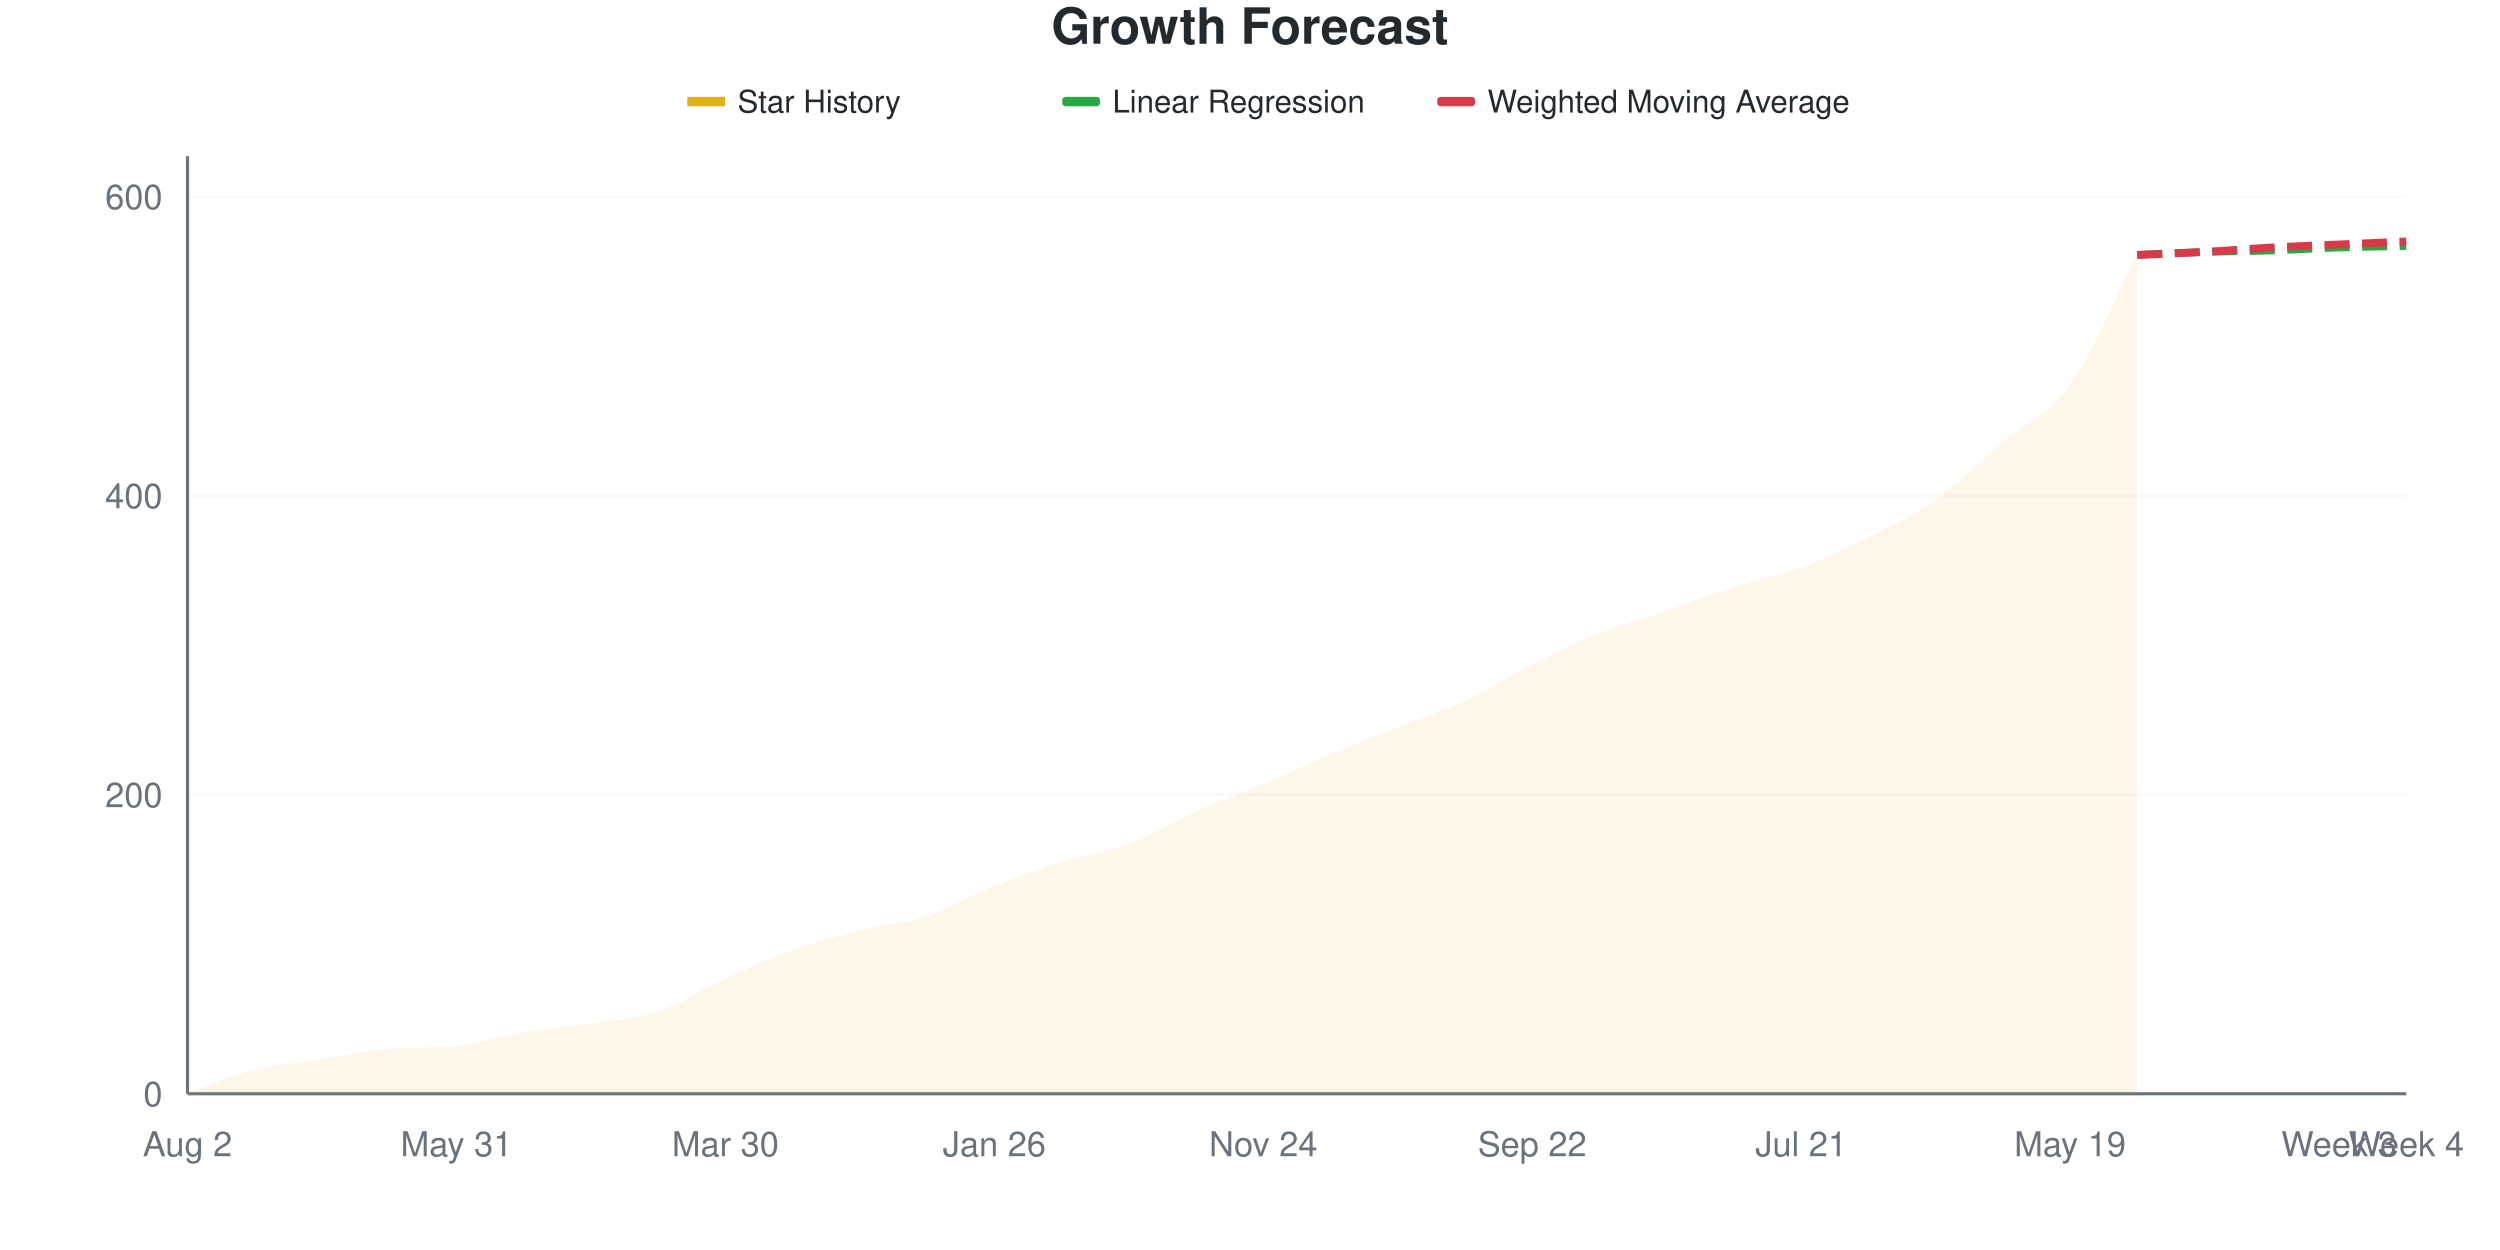
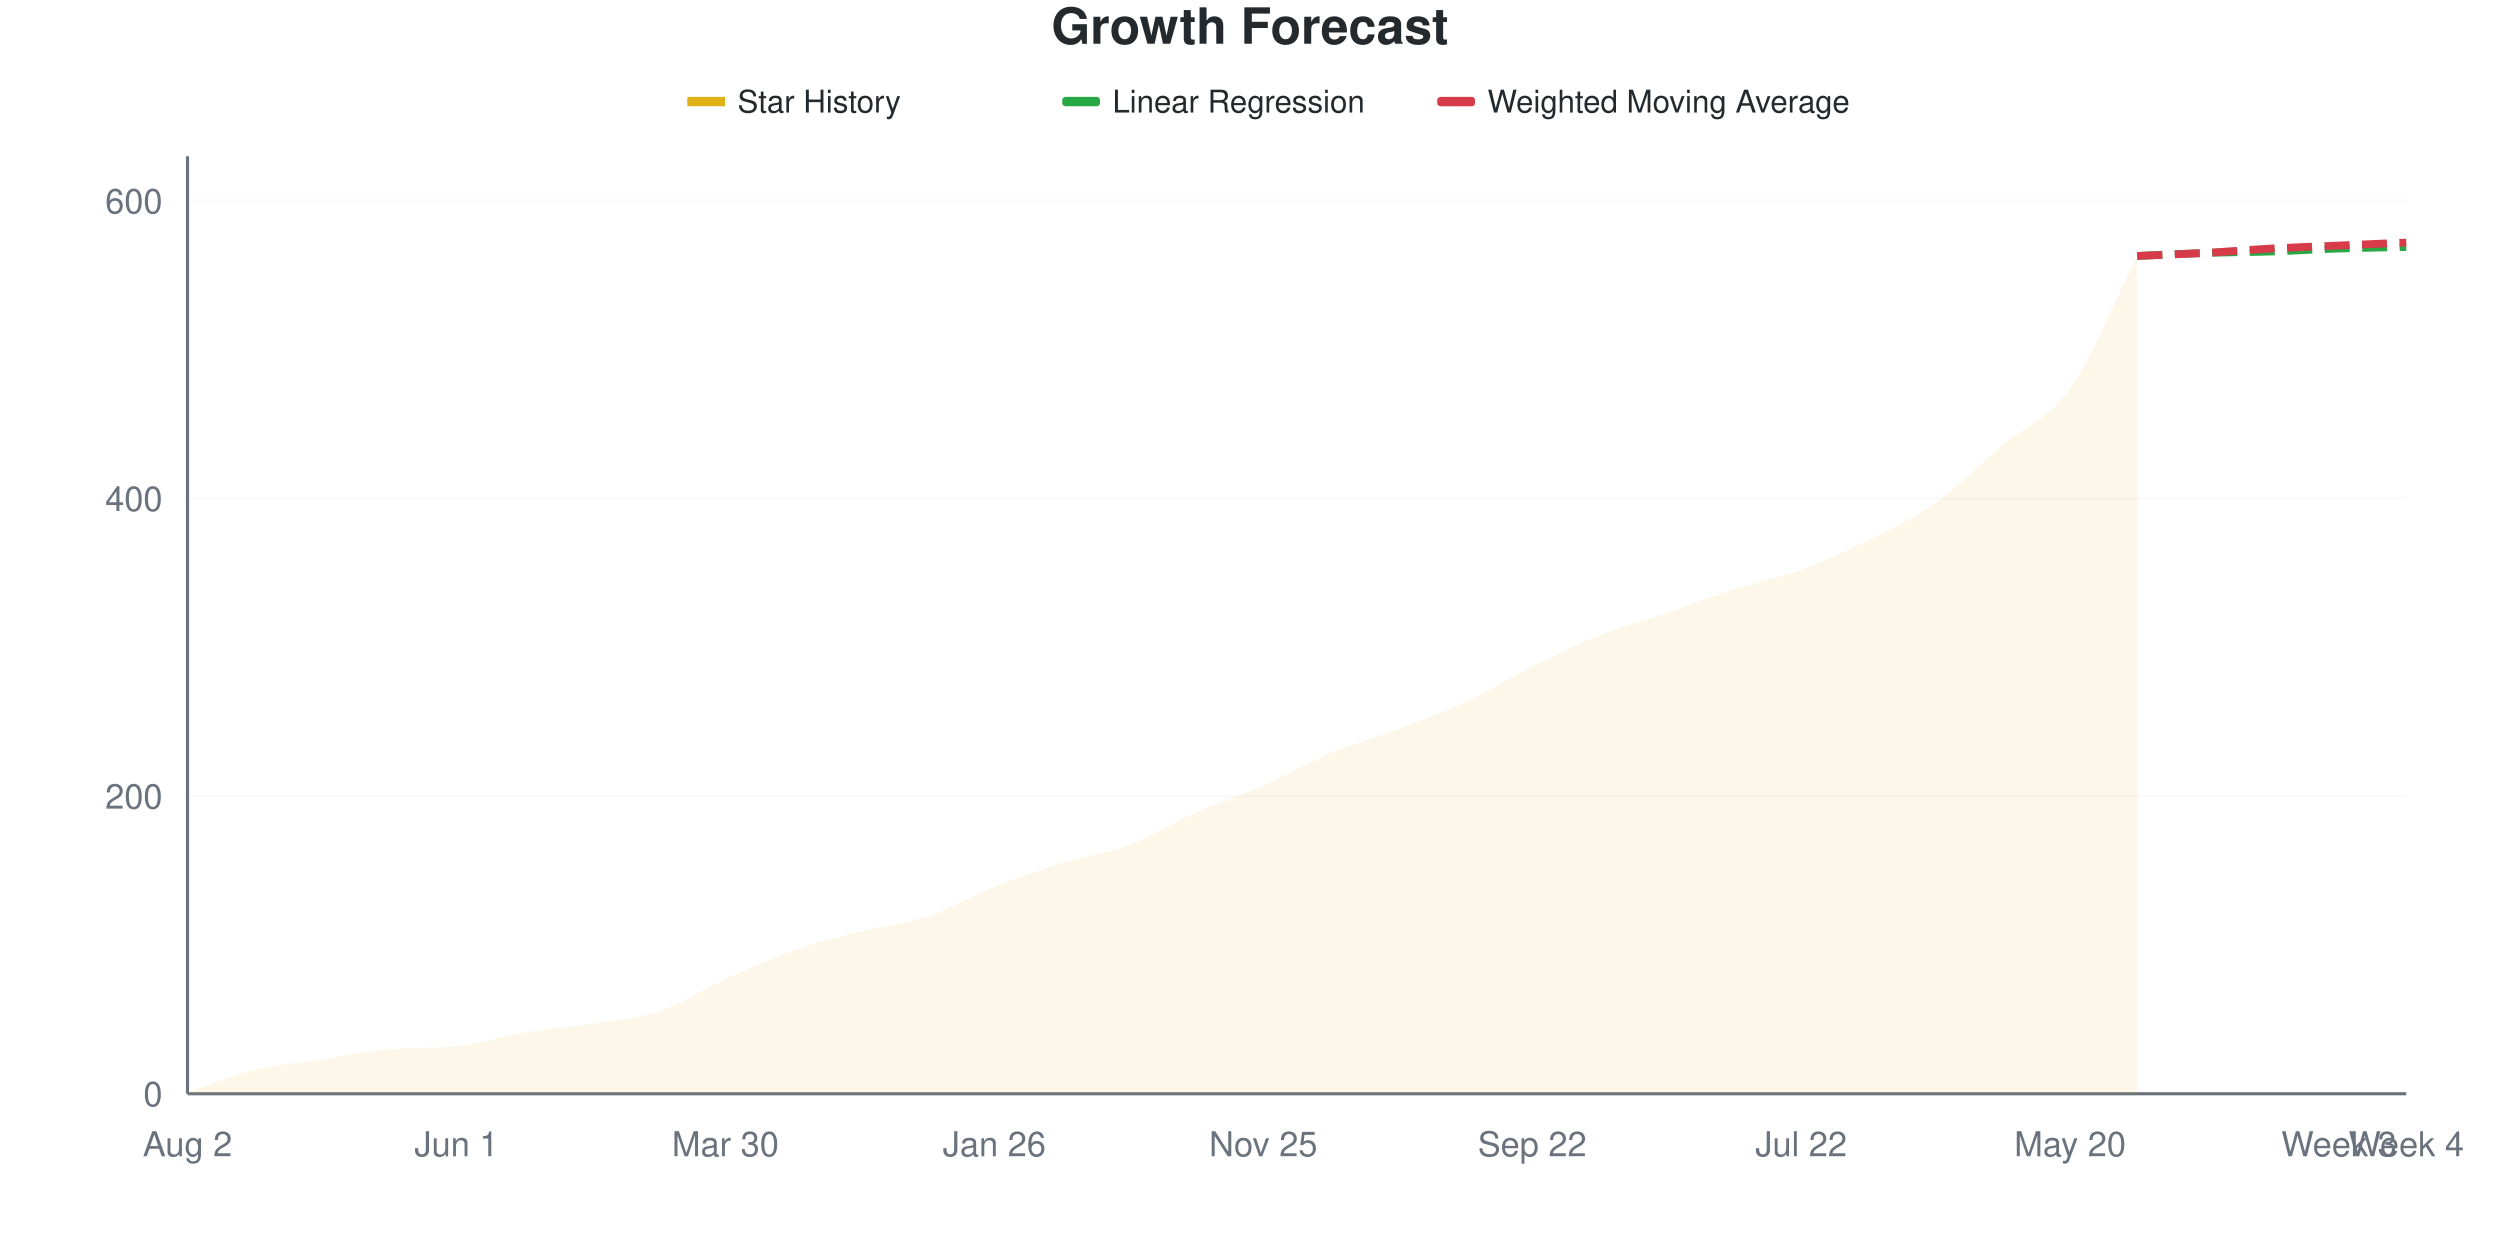
<svg xmlns="http://www.w3.org/2000/svg" viewBox="0 0 800 400" width="800" height="400">
  <style>
    @keyframes drawLine {
      to { stroke-dashoffset: 0; }
    }
    @keyframes fadeInPoint {
      from { opacity: 0; }
      to { opacity: 1; }
    }
    .data-line-0 {
      stroke-dasharray: 1049;
      stroke-dashoffset: 1049;
      animation: drawLine 2s ease-out forwards;
    }
    .data-point {
      opacity: 0;
      animation: fadeInPoint 0.5s ease-out forwards;
    }
    .chart-bg { fill: #fff; }
    .chart-text { fill: #24292e; }
    .chart-muted { fill: #6a737d; }
    .chart-grid { stroke: #eee; }
    .chart-axis { stroke: #6a737d; }
    @media (prefers-color-scheme: dark) {
      .chart-bg { fill: #0d1117; }
      .chart-text { fill: #e6edf3; }
      .chart-muted { fill: #8b949e; }
      .chart-grid { stroke: #21262d; }
      .chart-axis { stroke: #8b949e; }
    }
  </style>
  <rect width="800" height="400" class="chart-bg" />
  <text x="400" y="14" text-anchor="middle" class="chart-text" font-size="16" font-weight="bold" font-family="-apple-system, BlinkMacSystemFont, 'Segoe UI', Helvetica, Arial, sans-serif">Growth Forecast</text>
  <g class="legend">
    <rect x="220" y="31" width="12" height="3" fill="#dfb317" />
    <line x1="220" y1="32.5" x2="232" y2="32.5" stroke="#dfb317" stroke-width="2" />
    <text x="236" y="36" class="chart-text" font-size="10" font-family="-apple-system, BlinkMacSystemFont, 'Segoe UI', Helvetica, Arial, sans-serif">Star History</text>
    <rect x="340" y="31" width="12" height="3" fill="#28a745" rx="1" />
    <line x1="340" y1="32.5" x2="352" y2="32.5" stroke="#28a745" stroke-width="2" stroke-dasharray="4,2" />
    <text x="356" y="36" class="chart-text" font-size="10" font-family="-apple-system, BlinkMacSystemFont, 'Segoe UI', Helvetica, Arial, sans-serif">Linear Regression</text>
    <rect x="460" y="31" width="12" height="3" fill="#d73a49" rx="1" />
    <line x1="460" y1="32.5" x2="472" y2="32.5" stroke="#d73a49" stroke-width="2" stroke-dasharray="4,2" />
    <text x="476" y="36" class="chart-text" font-size="10" font-family="-apple-system, BlinkMacSystemFont, 'Segoe UI', Helvetica, Arial, sans-serif">Weighted Moving Average</text>
  </g>
  <g class="grid">
    <line x1="60" y1="350" x2="770" y2="350" class="chart-grid" stroke-opacity="0.3" />
    <text x="52" y="354" text-anchor="end" class="chart-muted" font-size="11" font-family="-apple-system, BlinkMacSystemFont, 'Segoe UI', Helvetica, Arial, sans-serif">0</text>
-     <line x1="60" y1="254.306" x2="770" y2="254.306" class="chart-grid" stroke-opacity="0.3" />
-     <text x="52" y="258.306" text-anchor="end" class="chart-muted" font-size="11" font-family="-apple-system, BlinkMacSystemFont, 'Segoe UI', Helvetica, Arial, sans-serif">200</text>
-     <line x1="60" y1="158.612" x2="770" y2="158.612" class="chart-grid" stroke-opacity="0.3" />
-     <text x="52" y="162.612" text-anchor="end" class="chart-muted" font-size="11" font-family="-apple-system, BlinkMacSystemFont, 'Segoe UI', Helvetica, Arial, sans-serif">400</text>
-     <line x1="60" y1="62.919" x2="770" y2="62.919" class="chart-grid" stroke-opacity="0.3" />
-     <text x="52" y="66.919" text-anchor="end" class="chart-muted" font-size="11" font-family="-apple-system, BlinkMacSystemFont, 'Segoe UI', Helvetica, Arial, sans-serif">600</text>
+     <line x1="60" y1="254.762" x2="770" y2="254.762" class="chart-grid" stroke-opacity="0.3" />
+     <text x="52" y="258.762" text-anchor="end" class="chart-muted" font-size="11" font-family="-apple-system, BlinkMacSystemFont, 'Segoe UI', Helvetica, Arial, sans-serif">200</text>
+     <line x1="60" y1="159.524" x2="770" y2="159.524" class="chart-grid" stroke-opacity="0.3" />
+     <text x="52" y="163.524" text-anchor="end" class="chart-muted" font-size="11" font-family="-apple-system, BlinkMacSystemFont, 'Segoe UI', Helvetica, Arial, sans-serif">400</text>
+     <line x1="60" y1="64.286" x2="770" y2="64.286" class="chart-grid" stroke-opacity="0.3" />
+     <text x="52" y="68.286" text-anchor="end" class="chart-muted" font-size="11" font-family="-apple-system, BlinkMacSystemFont, 'Segoe UI', Helvetica, Arial, sans-serif">600</text>
  </g>
  <g class="milestones">
    
  </g>
  <g class="x-axis">
    <text x="60" y="370" text-anchor="middle" class="chart-muted" font-size="11" font-family="-apple-system, BlinkMacSystemFont, 'Segoe UI', Helvetica, Arial, sans-serif">Aug 2</text>
-     <text x="146.061" y="370" text-anchor="middle" class="chart-muted" font-size="11" font-family="-apple-system, BlinkMacSystemFont, 'Segoe UI', Helvetica, Arial, sans-serif">May 31</text>
+     <text x="146.061" y="370" text-anchor="middle" class="chart-muted" font-size="11" font-family="-apple-system, BlinkMacSystemFont, 'Segoe UI', Helvetica, Arial, sans-serif">Jun 1</text>
    <text x="232.121" y="370" text-anchor="middle" class="chart-muted" font-size="11" font-family="-apple-system, BlinkMacSystemFont, 'Segoe UI', Helvetica, Arial, sans-serif">Mar 30</text>
    <text x="318.182" y="370" text-anchor="middle" class="chart-muted" font-size="11" font-family="-apple-system, BlinkMacSystemFont, 'Segoe UI', Helvetica, Arial, sans-serif">Jan 26</text>
-     <text x="404.242" y="370" text-anchor="middle" class="chart-muted" font-size="11" font-family="-apple-system, BlinkMacSystemFont, 'Segoe UI', Helvetica, Arial, sans-serif">Nov 24</text>
+     <text x="404.242" y="370" text-anchor="middle" class="chart-muted" font-size="11" font-family="-apple-system, BlinkMacSystemFont, 'Segoe UI', Helvetica, Arial, sans-serif">Nov 25</text>
    <text x="490.303" y="370" text-anchor="middle" class="chart-muted" font-size="11" font-family="-apple-system, BlinkMacSystemFont, 'Segoe UI', Helvetica, Arial, sans-serif">Sep 22</text>
-     <text x="576.364" y="370" text-anchor="middle" class="chart-muted" font-size="11" font-family="-apple-system, BlinkMacSystemFont, 'Segoe UI', Helvetica, Arial, sans-serif">Jul 21</text>
-     <text x="662.424" y="370" text-anchor="middle" class="chart-muted" font-size="11" font-family="-apple-system, BlinkMacSystemFont, 'Segoe UI', Helvetica, Arial, sans-serif">May 19</text>
+     <text x="576.364" y="370" text-anchor="middle" class="chart-muted" font-size="11" font-family="-apple-system, BlinkMacSystemFont, 'Segoe UI', Helvetica, Arial, sans-serif">Jul 22</text>
+     <text x="662.424" y="370" text-anchor="middle" class="chart-muted" font-size="11" font-family="-apple-system, BlinkMacSystemFont, 'Segoe UI', Helvetica, Arial, sans-serif">May 20</text>
    <text x="748.485" y="370" text-anchor="middle" class="chart-muted" font-size="11" font-family="-apple-system, BlinkMacSystemFont, 'Segoe UI', Helvetica, Arial, sans-serif">Week 3</text>
    <text x="770" y="370" text-anchor="middle" class="chart-muted" font-size="11" font-family="-apple-system, BlinkMacSystemFont, 'Segoe UI', Helvetica, Arial, sans-serif">Week 4</text>
  </g>
  <line x1="60" y1="50" x2="60" y2="350" class="chart-axis" stroke-width="1" />
  <line x1="60" y1="350" x2="770" y2="350" class="chart-axis" stroke-width="1" />
-   <path d="M60,350 L60,349.522 C67.172,347.129 74.343,344.099 81.515,342.344 C88.687,340.59 95.859,340.112 103.03,338.995 C110.202,337.879 117.374,336.252 124.545,335.646 C131.717,335.04 138.889,335.43 146.061,334.689 C153.232,333.948 160.404,331.579 167.576,330.383 C174.747,329.187 181.919,328.628 189.091,327.512 C196.263,326.396 203.434,326.077 210.606,323.684 C217.778,321.292 224.949,316.427 232.121,313.158 C239.293,309.888 246.465,306.619 253.636,304.067 C260.808,301.515 267.98,299.681 275.152,297.847 C282.323,296.013 289.495,295.455 296.667,293.062 C303.838,290.67 311.01,286.364 318.182,283.493 C325.354,280.622 332.525,278.07 339.697,275.837 C346.869,273.604 354.04,272.807 361.212,270.096 C368.384,267.384 375.556,262.759 382.727,259.569 C389.899,256.38 397.071,253.987 404.242,250.957 C411.414,247.927 418.586,244.418 425.758,241.388 C432.929,238.357 440.101,235.646 447.273,232.775 C454.444,229.904 461.616,227.512 468.788,224.163 C475.96,220.813 483.131,216.268 490.303,212.679 C497.475,209.091 504.646,205.502 511.818,202.632 C518.99,199.761 526.162,197.927 533.333,195.455 C540.505,192.982 547.677,190.112 554.848,187.799 C562.02,185.486 569.192,184.211 576.364,181.579 C583.535,178.947 590.707,175.598 597.879,172.01 C605.051,168.421 612.222,165.152 619.394,160.048 C626.566,154.944 633.737,147.528 640.909,141.388 C648.081,135.247 655.253,133.174 662.424,123.206 C669.596,113.238 676.768,95.455 683.939,81.579 L683.939,350 L60,350 Z" fill="#dfb317" fill-opacity="0.1" />
-   <path d="M60,350 L60,349.522 C67.172,347.129 74.343,344.099 81.515,342.344 C88.687,340.59 95.859,340.112 103.03,338.995 C110.202,337.879 117.374,336.252 124.545,335.646 C131.717,335.04 138.889,335.43 146.061,334.689 C153.232,333.948 160.404,331.579 167.576,330.383 C174.747,329.187 181.919,328.628 189.091,327.512 C196.263,326.396 203.434,326.077 210.606,323.684 C217.778,321.292 224.949,316.427 232.121,313.158 C239.293,309.888 246.465,306.619 253.636,304.067 C260.808,301.515 267.98,299.681 275.152,297.847 C282.323,296.013 289.495,295.455 296.667,293.062 C303.838,290.67 311.01,286.364 318.182,283.493 C325.354,280.622 332.525,278.07 339.697,275.837 C346.869,273.604 354.04,272.807 361.212,270.096 C368.384,267.384 375.556,262.759 382.727,259.569 C389.899,256.38 397.071,253.987 404.242,250.957 C411.414,247.927 418.586,244.418 425.758,241.388 C432.929,238.357 440.101,235.646 447.273,232.775 C454.444,229.904 461.616,227.512 468.788,224.163 C475.96,220.813 483.131,216.268 490.303,212.679 C497.475,209.091 504.646,205.502 511.818,202.632 C518.99,199.761 526.162,197.927 533.333,195.455 C540.505,192.982 547.677,190.112 554.848,187.799 C562.02,185.486 569.192,184.211 576.364,181.579 C583.535,178.947 590.707,175.598 597.879,172.01 C605.051,168.421 612.222,165.152 619.394,160.048 C626.566,154.944 633.737,147.528 640.909,141.388 C648.081,135.247 655.253,133.174 662.424,123.206 C669.596,113.238 676.768,95.455 683.939,81.579" fill="none" stroke="#dfb317" stroke-width="2.5" class="data-line-0" />
-   <path d="M683.939,81.579 C691.111,81.26 698.283,80.861 705.455,80.622 C712.626,80.383 719.798,80.383 726.97,80.144 C734.141,79.904 741.313,79.426 748.485,79.187 C755.657,78.947 762.828,78.868 770,78.708" fill="none" stroke="#28a745" stroke-width="2.5" stroke-dasharray="8,4" />
-   <path d="M683.939,81.579 C691.111,81.26 698.283,81.021 705.455,80.622 C712.626,80.223 719.798,79.585 726.97,79.187 C734.141,78.788 741.313,78.549 748.485,78.23 C755.657,77.911 762.828,77.592 770,77.273" fill="none" stroke="#d73a49" stroke-width="2.5" stroke-dasharray="8,4" />
+   <path d="M60,350 L60,349.524 C67.172,347.143 74.343,344.127 81.515,342.381 C88.687,340.635 95.859,340.159 103.03,339.048 C110.202,337.937 117.374,336.317 124.545,335.714 C131.717,335.111 138.889,335.499 146.061,334.762 C153.232,334.025 160.404,331.667 167.576,330.476 C174.747,329.286 181.919,328.73 189.091,327.619 C196.263,326.508 203.434,326.19 210.606,323.81 C217.778,321.429 224.949,316.587 232.121,313.333 C239.293,310.079 246.465,306.825 253.636,304.286 C260.808,301.746 267.98,299.921 275.152,298.095 C282.323,296.27 289.495,295.714 296.667,293.333 C303.838,290.952 311.01,286.667 318.182,283.81 C325.354,280.952 332.525,278.413 339.697,276.19 C346.869,273.968 354.04,273.175 361.212,270.476 C368.384,267.778 375.556,263.175 382.727,260 C389.899,256.825 397.071,254.603 404.242,251.429 C411.414,248.254 418.586,243.968 425.758,240.952 C432.929,237.937 440.101,236.032 447.273,233.333 C454.444,230.635 461.616,228.095 468.788,224.762 C475.96,221.429 483.131,216.905 490.303,213.333 C497.475,209.762 504.646,206.19 511.818,203.333 C518.99,200.476 526.162,198.651 533.333,196.19 C540.505,193.73 547.677,190.873 554.848,188.571 C562.02,186.27 569.192,185 576.364,182.381 C583.535,179.762 590.707,176.429 597.879,172.857 C605.051,169.286 612.222,166.032 619.394,160.952 C626.566,155.873 633.737,148.492 640.909,142.381 C648.081,136.27 655.253,134.365 662.424,124.286 C669.596,114.206 676.768,96.032 683.939,81.905 L683.939,350 L60,350 Z" fill="#dfb317" fill-opacity="0.1" />
+   <path d="M60,350 L60,349.524 C67.172,347.143 74.343,344.127 81.515,342.381 C88.687,340.635 95.859,340.159 103.03,339.048 C110.202,337.937 117.374,336.317 124.545,335.714 C131.717,335.111 138.889,335.499 146.061,334.762 C153.232,334.025 160.404,331.667 167.576,330.476 C174.747,329.286 181.919,328.73 189.091,327.619 C196.263,326.508 203.434,326.19 210.606,323.81 C217.778,321.429 224.949,316.587 232.121,313.333 C239.293,310.079 246.465,306.825 253.636,304.286 C260.808,301.746 267.98,299.921 275.152,298.095 C282.323,296.27 289.495,295.714 296.667,293.333 C303.838,290.952 311.01,286.667 318.182,283.81 C325.354,280.952 332.525,278.413 339.697,276.19 C346.869,273.968 354.04,273.175 361.212,270.476 C368.384,267.778 375.556,263.175 382.727,260 C389.899,256.825 397.071,254.603 404.242,251.429 C411.414,248.254 418.586,243.968 425.758,240.952 C432.929,237.937 440.101,236.032 447.273,233.333 C454.444,230.635 461.616,228.095 468.788,224.762 C475.96,221.429 483.131,216.905 490.303,213.333 C497.475,209.762 504.646,206.19 511.818,203.333 C518.99,200.476 526.162,198.651 533.333,196.19 C540.505,193.73 547.677,190.873 554.848,188.571 C562.02,186.27 569.192,185 576.364,182.381 C583.535,179.762 590.707,176.429 597.879,172.857 C605.051,169.286 612.222,166.032 619.394,160.952 C626.566,155.873 633.737,148.492 640.909,142.381 C648.081,136.27 655.253,134.365 662.424,124.286 C669.596,114.206 676.768,96.032 683.939,81.905" fill="none" stroke="#dfb317" stroke-width="2.5" class="data-line-0" />
+   <path d="M683.939,81.905 C691.111,81.587 698.283,81.19 705.455,80.952 C712.626,80.714 719.798,80.714 726.97,80.476 C734.141,80.238 741.313,79.762 748.485,79.524 C755.657,79.286 762.828,79.206 770,79.048" fill="none" stroke="#28a745" stroke-width="2.5" stroke-dasharray="8,4" />
+   <path d="M683.939,81.905 C691.111,81.587 698.283,81.349 705.455,80.952 C712.626,80.556 719.798,79.921 726.97,79.524 C734.141,79.127 741.313,78.889 748.485,78.571 C755.657,78.254 762.828,77.937 770,77.619" fill="none" stroke="#d73a49" stroke-width="2.5" stroke-dasharray="8,4" />
  <g class="points">
-     <circle cx="60" cy="349.522" r="4" fill="#dfb317" class="data-point" style="animation-delay: 1.50s" />
-     <circle cx="81.515" cy="342.344" r="4" fill="#dfb317" class="data-point" style="animation-delay: 1.55s" />
-     <circle cx="103.03" cy="338.995" r="4" fill="#dfb317" class="data-point" style="animation-delay: 1.60s" />
-     <circle cx="124.545" cy="335.646" r="4" fill="#dfb317" class="data-point" style="animation-delay: 1.65s" />
-     <circle cx="146.061" cy="334.689" r="4" fill="#dfb317" class="data-point" style="animation-delay: 1.70s" />
-     <circle cx="167.576" cy="330.383" r="4" fill="#dfb317" class="data-point" style="animation-delay: 1.75s" />
-     <circle cx="189.091" cy="327.512" r="4" fill="#dfb317" class="data-point" style="animation-delay: 1.80s" />
-     <circle cx="210.606" cy="323.684" r="4" fill="#dfb317" class="data-point" style="animation-delay: 1.85s" />
-     <circle cx="232.121" cy="313.158" r="4" fill="#dfb317" class="data-point" style="animation-delay: 1.90s" />
-     <circle cx="253.636" cy="304.067" r="4" fill="#dfb317" class="data-point" style="animation-delay: 1.95s" />
-     <circle cx="275.152" cy="297.847" r="4" fill="#dfb317" class="data-point" style="animation-delay: 2.00s" />
-     <circle cx="296.667" cy="293.062" r="4" fill="#dfb317" class="data-point" style="animation-delay: 2.05s" />
-     <circle cx="318.182" cy="283.493" r="4" fill="#dfb317" class="data-point" style="animation-delay: 2.10s" />
-     <circle cx="339.697" cy="275.837" r="4" fill="#dfb317" class="data-point" style="animation-delay: 2.15s" />
-     <circle cx="361.212" cy="270.096" r="4" fill="#dfb317" class="data-point" style="animation-delay: 2.20s" />
-     <circle cx="382.727" cy="259.569" r="4" fill="#dfb317" class="data-point" style="animation-delay: 2.25s" />
-     <circle cx="404.242" cy="250.957" r="4" fill="#dfb317" class="data-point" style="animation-delay: 2.30s" />
-     <circle cx="425.758" cy="241.388" r="4" fill="#dfb317" class="data-point" style="animation-delay: 2.35s" />
-     <circle cx="447.273" cy="232.775" r="4" fill="#dfb317" class="data-point" style="animation-delay: 2.40s" />
-     <circle cx="468.788" cy="224.163" r="4" fill="#dfb317" class="data-point" style="animation-delay: 2.45s" />
-     <circle cx="490.303" cy="212.679" r="4" fill="#dfb317" class="data-point" style="animation-delay: 2.50s" />
-     <circle cx="511.818" cy="202.632" r="4" fill="#dfb317" class="data-point" style="animation-delay: 2.55s" />
-     <circle cx="533.333" cy="195.455" r="4" fill="#dfb317" class="data-point" style="animation-delay: 2.60s" />
-     <circle cx="554.848" cy="187.799" r="4" fill="#dfb317" class="data-point" style="animation-delay: 2.65s" />
-     <circle cx="576.364" cy="181.579" r="4" fill="#dfb317" class="data-point" style="animation-delay: 2.70s" />
-     <circle cx="597.879" cy="172.01" r="4" fill="#dfb317" class="data-point" style="animation-delay: 2.75s" />
-     <circle cx="619.394" cy="160.048" r="4" fill="#dfb317" class="data-point" style="animation-delay: 2.80s" />
-     <circle cx="640.909" cy="141.388" r="4" fill="#dfb317" class="data-point" style="animation-delay: 2.85s" />
-     <circle cx="662.424" cy="123.206" r="4" fill="#dfb317" class="data-point" style="animation-delay: 2.90s" />
-     <circle cx="683.939" cy="81.579" r="4" fill="#dfb317" class="data-point" style="animation-delay: 2.95s" />
+     <circle cx="60" cy="349.524" r="4" fill="#dfb317" class="data-point" style="animation-delay: 1.50s" />
+     <circle cx="81.515" cy="342.381" r="4" fill="#dfb317" class="data-point" style="animation-delay: 1.55s" />
+     <circle cx="103.03" cy="339.048" r="4" fill="#dfb317" class="data-point" style="animation-delay: 1.60s" />
+     <circle cx="124.545" cy="335.714" r="4" fill="#dfb317" class="data-point" style="animation-delay: 1.65s" />
+     <circle cx="146.061" cy="334.762" r="4" fill="#dfb317" class="data-point" style="animation-delay: 1.70s" />
+     <circle cx="167.576" cy="330.476" r="4" fill="#dfb317" class="data-point" style="animation-delay: 1.75s" />
+     <circle cx="189.091" cy="327.619" r="4" fill="#dfb317" class="data-point" style="animation-delay: 1.80s" />
+     <circle cx="210.606" cy="323.81" r="4" fill="#dfb317" class="data-point" style="animation-delay: 1.85s" />
+     <circle cx="232.121" cy="313.333" r="4" fill="#dfb317" class="data-point" style="animation-delay: 1.90s" />
+     <circle cx="253.636" cy="304.286" r="4" fill="#dfb317" class="data-point" style="animation-delay: 1.95s" />
+     <circle cx="275.152" cy="298.095" r="4" fill="#dfb317" class="data-point" style="animation-delay: 2.00s" />
+     <circle cx="296.667" cy="293.333" r="4" fill="#dfb317" class="data-point" style="animation-delay: 2.05s" />
+     <circle cx="318.182" cy="283.81" r="4" fill="#dfb317" class="data-point" style="animation-delay: 2.10s" />
+     <circle cx="339.697" cy="276.19" r="4" fill="#dfb317" class="data-point" style="animation-delay: 2.15s" />
+     <circle cx="361.212" cy="270.476" r="4" fill="#dfb317" class="data-point" style="animation-delay: 2.20s" />
+     <circle cx="382.727" cy="260" r="4" fill="#dfb317" class="data-point" style="animation-delay: 2.25s" />
+     <circle cx="404.242" cy="251.429" r="4" fill="#dfb317" class="data-point" style="animation-delay: 2.30s" />
+     <circle cx="425.758" cy="240.952" r="4" fill="#dfb317" class="data-point" style="animation-delay: 2.35s" />
+     <circle cx="447.273" cy="233.333" r="4" fill="#dfb317" class="data-point" style="animation-delay: 2.40s" />
+     <circle cx="468.788" cy="224.762" r="4" fill="#dfb317" class="data-point" style="animation-delay: 2.45s" />
+     <circle cx="490.303" cy="213.333" r="4" fill="#dfb317" class="data-point" style="animation-delay: 2.50s" />
+     <circle cx="511.818" cy="203.333" r="4" fill="#dfb317" class="data-point" style="animation-delay: 2.55s" />
+     <circle cx="533.333" cy="196.19" r="4" fill="#dfb317" class="data-point" style="animation-delay: 2.60s" />
+     <circle cx="554.848" cy="188.571" r="4" fill="#dfb317" class="data-point" style="animation-delay: 2.65s" />
+     <circle cx="576.364" cy="182.381" r="4" fill="#dfb317" class="data-point" style="animation-delay: 2.70s" />
+     <circle cx="597.879" cy="172.857" r="4" fill="#dfb317" class="data-point" style="animation-delay: 2.75s" />
+     <circle cx="619.394" cy="160.952" r="4" fill="#dfb317" class="data-point" style="animation-delay: 2.80s" />
+     <circle cx="640.909" cy="142.381" r="4" fill="#dfb317" class="data-point" style="animation-delay: 2.85s" />
+     <circle cx="662.424" cy="124.286" r="4" fill="#dfb317" class="data-point" style="animation-delay: 2.90s" />
+     <circle cx="683.939" cy="81.905" r="4" fill="#dfb317" class="data-point" style="animation-delay: 2.95s" />
  </g>
</svg>
